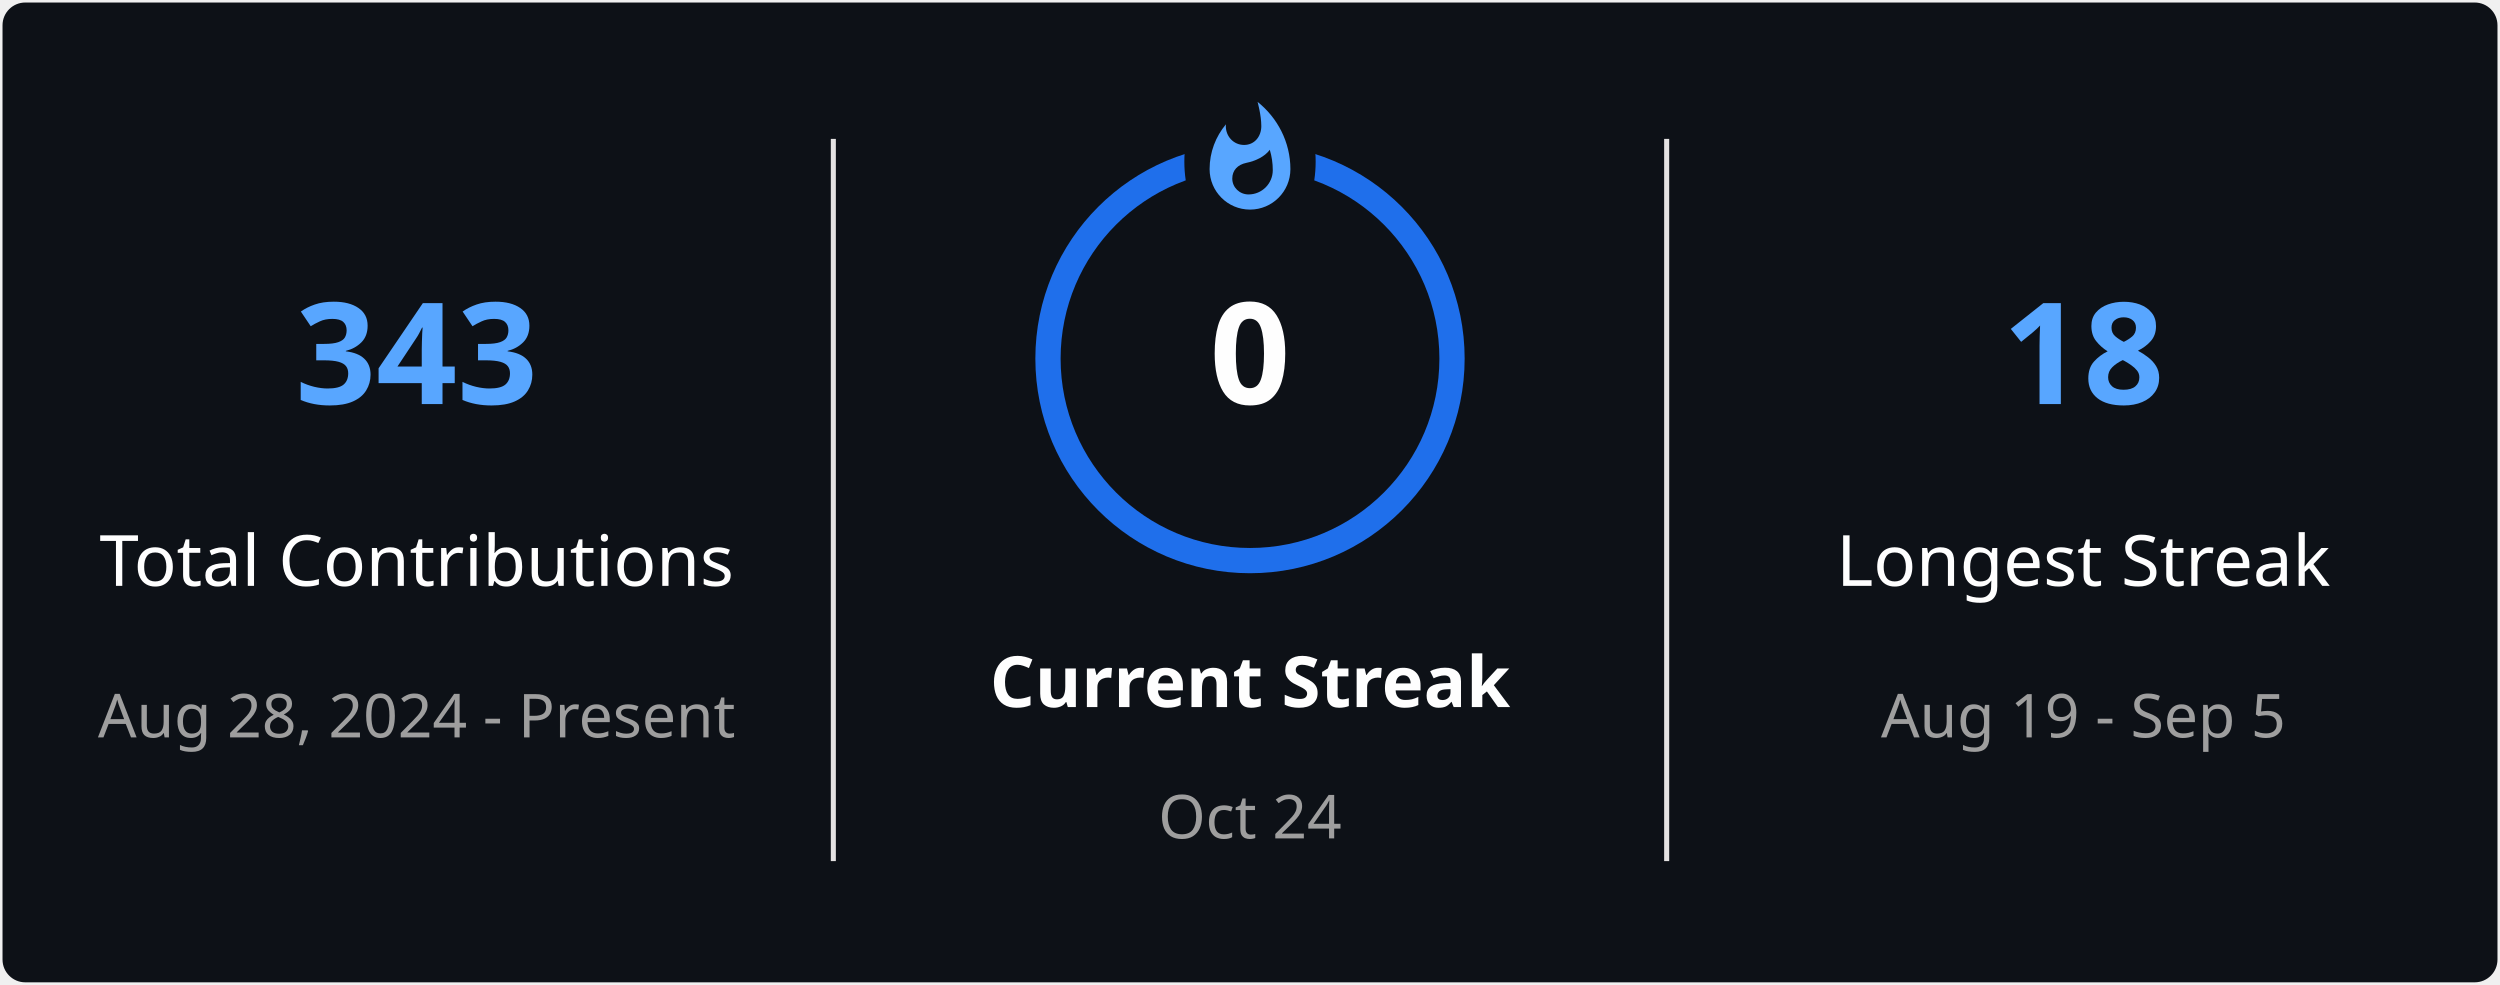
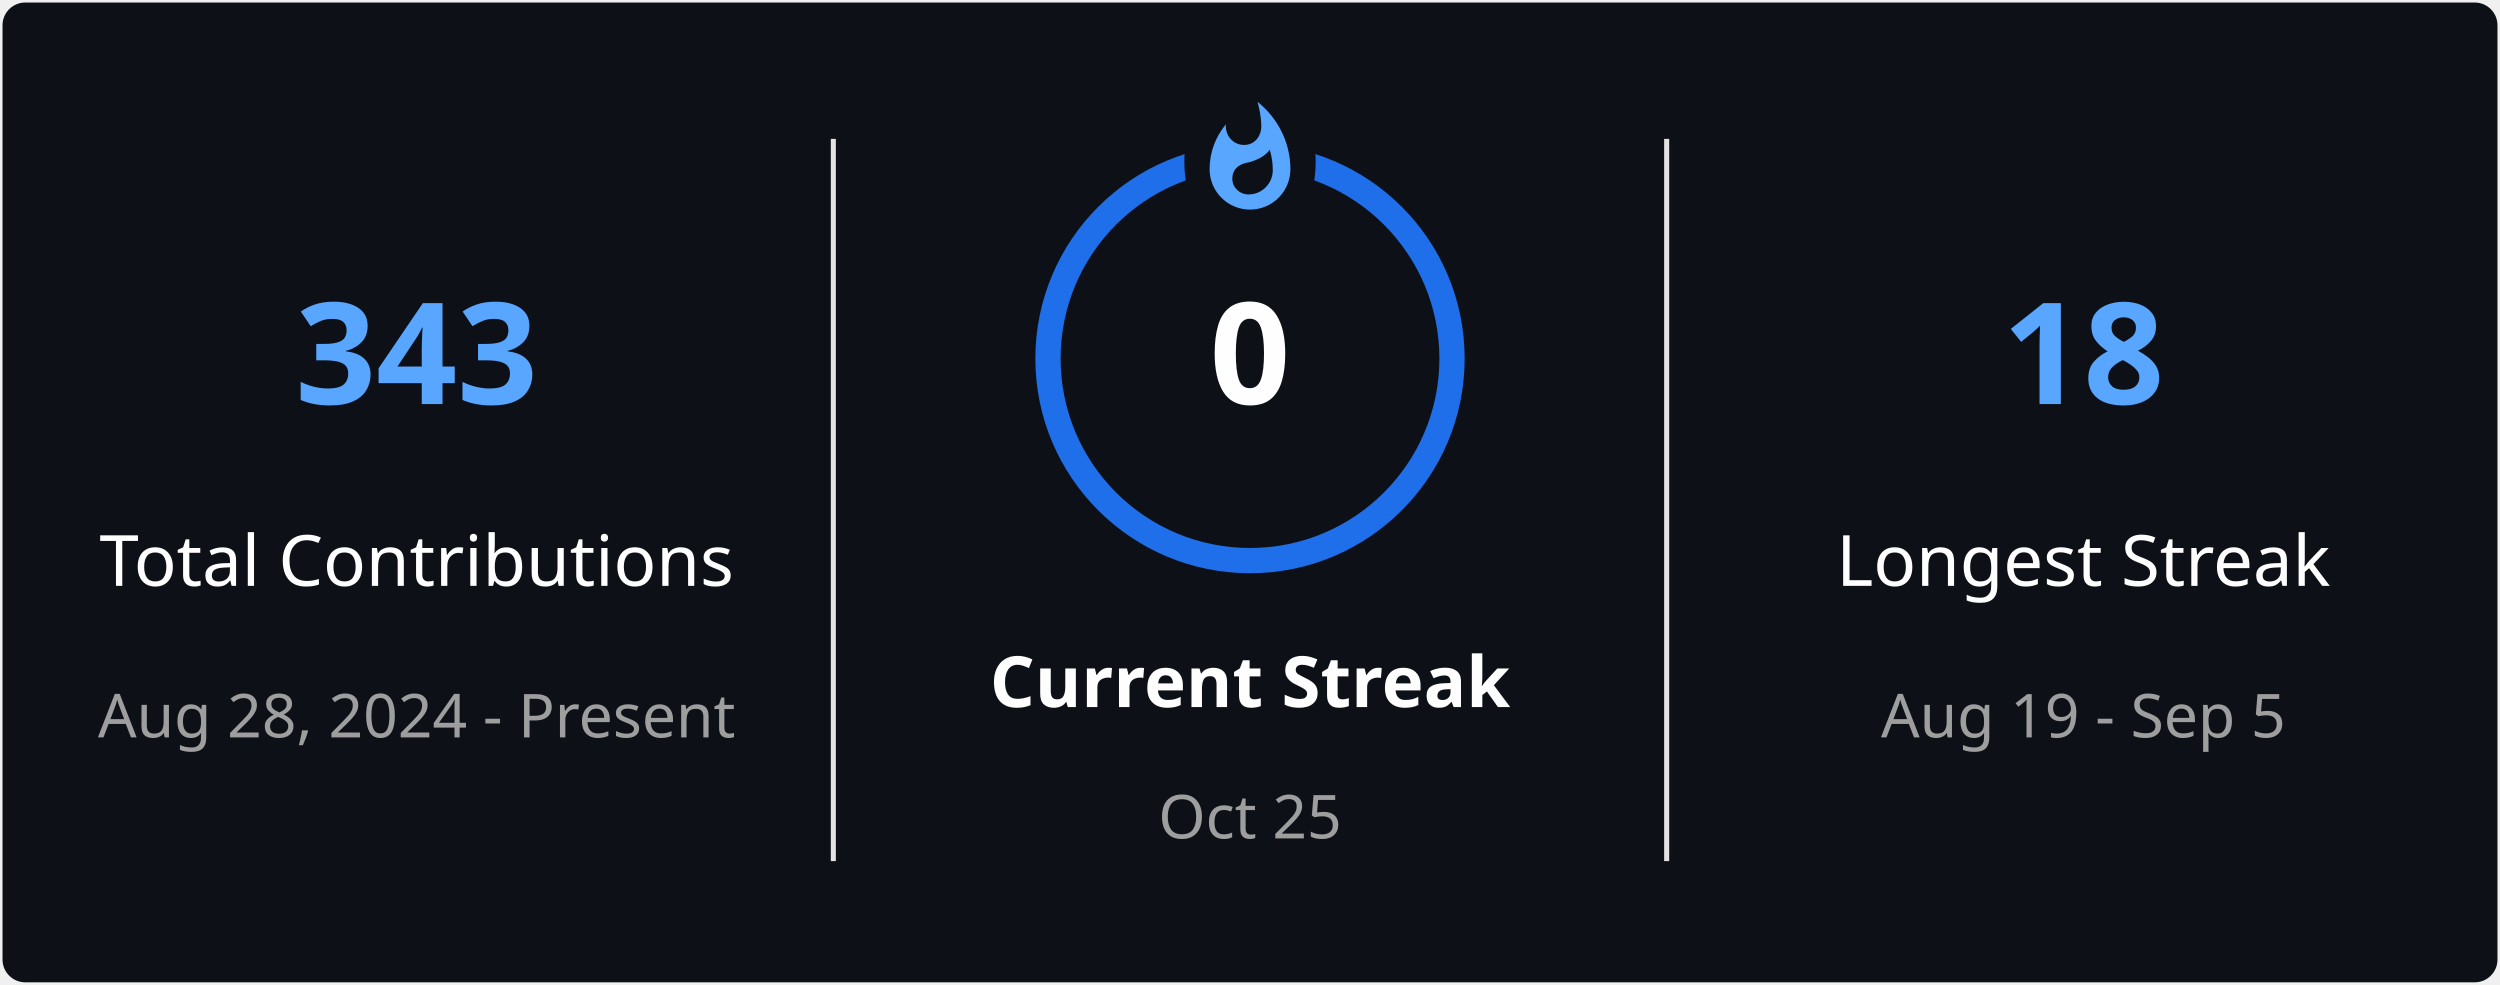
<svg xmlns="http://www.w3.org/2000/svg" style="isolation: isolate" viewBox="0 0 495 195" width="495px" height="195px" direction="ltr">
  <defs>
    <clipPath id="outer_rectangle">
      <rect width="495" height="195" rx="4.5" />
    </clipPath>
    <mask id="mask_out_ring_behind_fire">
      <rect width="495" height="195" fill="white" />
      <ellipse id="mask-ellipse" cx="247.5" cy="32" rx="13" ry="18" fill="black" />
    </mask>
  </defs>
  <g clip-path="url(#outer_rectangle)">
    <g style="isolation: isolate">
      <rect stroke="#000000" stroke-opacity="0" fill="#0D1117" rx="4.5" x="0.5" y="0.5" width="494" height="194" />
    </g>
    <g style="isolation: isolate">
      <line x1="165" y1="28" x2="165" y2="170" vector-effect="non-scaling-stroke" stroke-width="1" stroke="#E4E2E2" stroke-linejoin="miter" stroke-linecap="square" stroke-miterlimit="3" />
      <line x1="330" y1="28" x2="330" y2="170" vector-effect="non-scaling-stroke" stroke-width="1" stroke="#E4E2E2" stroke-linejoin="miter" stroke-linecap="square" stroke-miterlimit="3" />
    </g>
    <g style="isolation: isolate">
      <g transform="translate(82.5, 48)">
        <text x="0" y="32" stroke-width="0" text-anchor="middle" fill="#58A6FF" stroke="none" font-family="&quot;Segoe UI&quot;, Ubuntu, sans-serif" font-weight="700" font-size="28px" font-style="normal" style="opacity: 1; opacity: 1;">
                        343
                    </text>
      </g>
      <g transform="translate(82.5, 84)">
        <text x="0" y="32" stroke-width="0" text-anchor="middle" fill="#FEFEFE" stroke="none" font-family="&quot;Segoe UI&quot;, Ubuntu, sans-serif" font-weight="400" font-size="14px" font-style="normal" style="opacity: 1; opacity: 1;">
                        Total Contributions
                    </text>
      </g>
      <g transform="translate(82.5, 114)">
        <text x="0" y="32" stroke-width="0" text-anchor="middle" fill="#9E9E9E" stroke="none" font-family="&quot;Segoe UI&quot;, Ubuntu, sans-serif" font-weight="400" font-size="12px" font-style="normal" style="opacity: 1; opacity: 1;">
                        Aug 28, 2024 - Present
                    </text>
      </g>
    </g>
    <g style="isolation: isolate">
      <g transform="translate(247.5, 108)">
        <text x="0" y="32" stroke-width="0" text-anchor="middle" fill="#FEFEFE" stroke="none" font-family="&quot;Segoe UI&quot;, Ubuntu, sans-serif" font-weight="700" font-size="14px" font-style="normal" style="opacity: 1; opacity: 1;">
                        Current Streak
                    </text>
      </g>
      <g transform="translate(247.5, 145)">
        <text x="0" y="21" stroke-width="0" text-anchor="middle" fill="#9E9E9E" stroke="none" font-family="&quot;Segoe UI&quot;, Ubuntu, sans-serif" font-weight="400" font-size="12px" font-style="normal" style="opacity: 1; opacity: 1;">
-                         Oct 24
+                         Oct 25
                    </text>
      </g>
      <g mask="url(#mask_out_ring_behind_fire)">
        <circle cx="247.5" cy="71" r="40" fill="none" stroke="#1F6FEB" stroke-width="5" style="opacity: 1; opacity: 1;" />
      </g>
      <g transform="translate(247.5, 19.5)" stroke-opacity="0" style="opacity: 1; opacity: 1;">
        <path d="M -12 -0.5 L 15 -0.5 L 15 23.5 L -12 23.5 L -12 -0.5 Z" fill="none" />
        <path d="M 1.5 0.67 C 1.5 0.67 2.24 3.32 2.24 5.47 C 2.24 7.53 0.89 9.2 -1.17 9.2 C -3.23 9.2 -4.79 7.53 -4.79 5.47 L -4.76 5.11 C -6.78 7.51 -8 10.62 -8 13.99 C -8 18.41 -4.42 22 0 22 C 4.42 22 8 18.41 8 13.99 C 8 8.6 5.41 3.79 1.5 0.67 Z M -0.29 19 C -2.07 19 -3.51 17.6 -3.51 15.86 C -3.51 14.24 -2.46 13.1 -0.7 12.74 C 1.07 12.38 2.9 11.53 3.92 10.16 C 4.31 11.45 4.51 12.81 4.51 14.2 C 4.51 16.85 2.36 19 -0.29 19 Z" fill="#58A6FF" stroke-opacity="0" />
      </g>
      <g transform="translate(247.5, 48)">
        <text x="0" y="32" stroke-width="0" text-anchor="middle" fill="#FEFEFE" stroke="none" font-family="&quot;Segoe UI&quot;, Ubuntu, sans-serif" font-weight="700" font-size="28px" font-style="normal" style="font-size: 28px;">
                        0
                    </text>
      </g>
    </g>
    <g style="isolation: isolate">
      <g transform="translate(412.5, 48)">
        <text x="0" y="32" stroke-width="0" text-anchor="middle" fill="#58A6FF" stroke="none" font-family="&quot;Segoe UI&quot;, Ubuntu, sans-serif" font-weight="700" font-size="28px" font-style="normal" style="opacity: 1; opacity: 1;">
                        18
                    </text>
      </g>
      <g transform="translate(412.5, 84)">
        <text x="0" y="32" stroke-width="0" text-anchor="middle" fill="#FEFEFE" stroke="none" font-family="&quot;Segoe UI&quot;, Ubuntu, sans-serif" font-weight="400" font-size="14px" font-style="normal" style="opacity: 1; opacity: 1;">
                        Longest Streak
                    </text>
      </g>
      <g transform="translate(412.5, 114)">
        <text x="0" y="32" stroke-width="0" text-anchor="middle" fill="#9E9E9E" stroke="none" font-family="&quot;Segoe UI&quot;, Ubuntu, sans-serif" font-weight="400" font-size="12px" font-style="normal" style="opacity: 1; opacity: 1;">
                        Aug 19 - Sep 5
                    </text>
      </g>
    </g>
  </g>
</svg>
